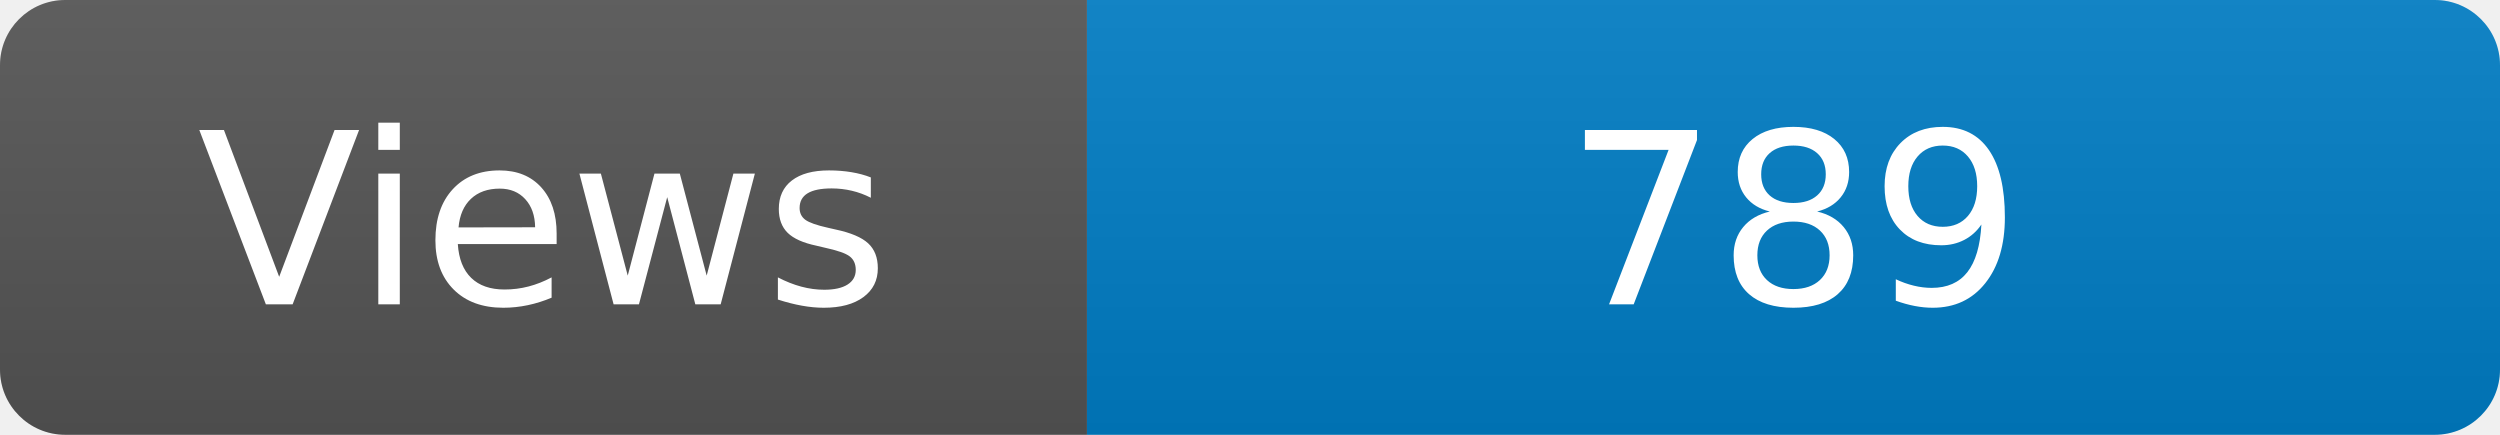
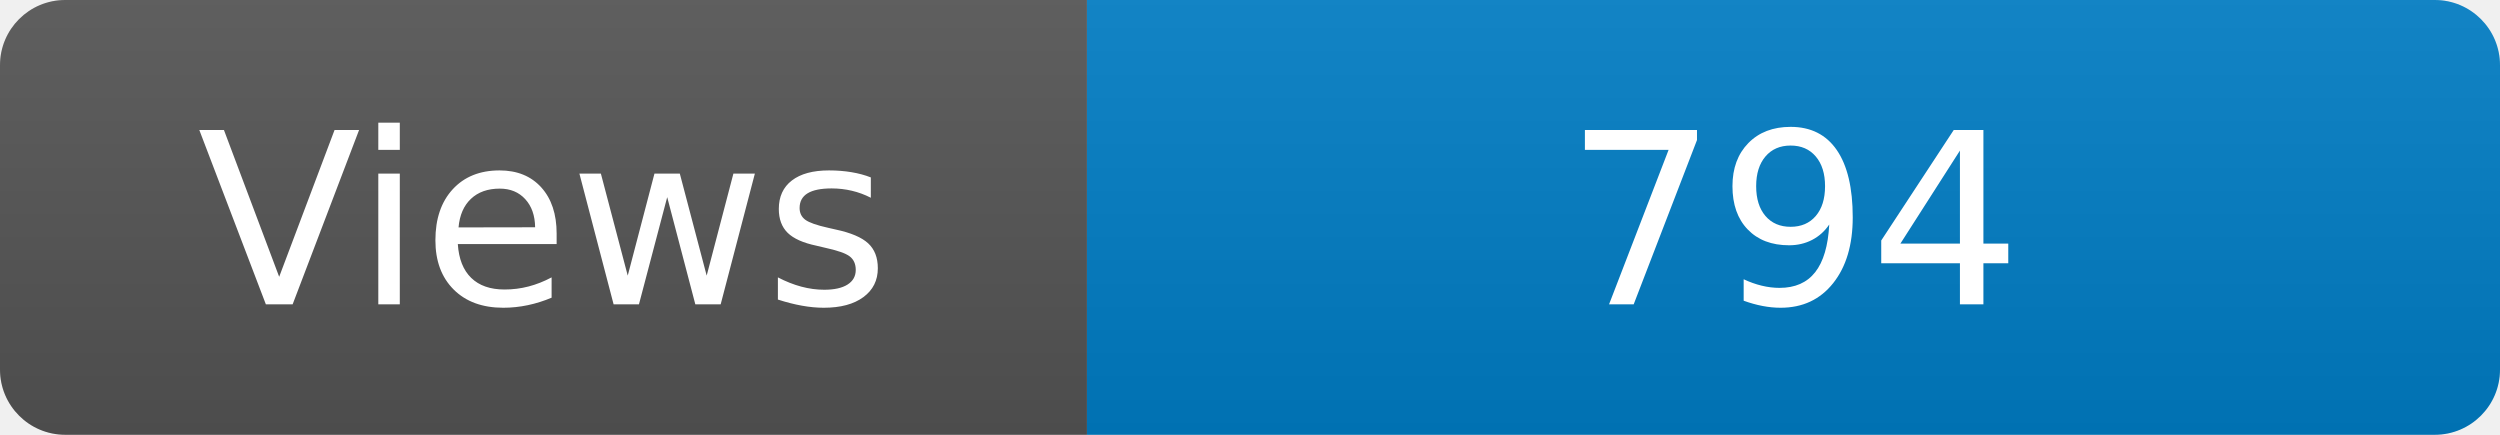
<svg xmlns="http://www.w3.org/2000/svg" width="115" height="20" role="img" aria-label="Maintained?: yes">
  <linearGradient id="s" x2="0" y2="100%">
    <stop offset="0" stop-color="#bbb" stop-opacity=".1" />
    <stop offset="1" stop-opacity=".1" />
  </linearGradient>
  <clipPath id="r">
    <rect width="115" height="20" rx="3" fill="#fff" />
  </clipPath>
  <g clip-path="url(#r)">
    <rect width="50" height="20" fill="#555" />
    <rect x="50" width="160" height="20" fill="#007ec6" />
    <rect width="115" height="20" fill="url(#s)" />
  </g>
  <g fill="#fff" text-anchor="middle" font-family="Verdana,Geneva,DejaVu Sans,sans-serif" font-size="110">
    <text x="250" y="140" transform="scale(.1)" fill="#fff">Views</text>
-     <text x="825" y="140" transform="scale(.1)" fill="#fff">789</text>
+     <text x="825" y="140" transform="scale(.1)" fill="#fff">794</text>
  </g>
</svg>
